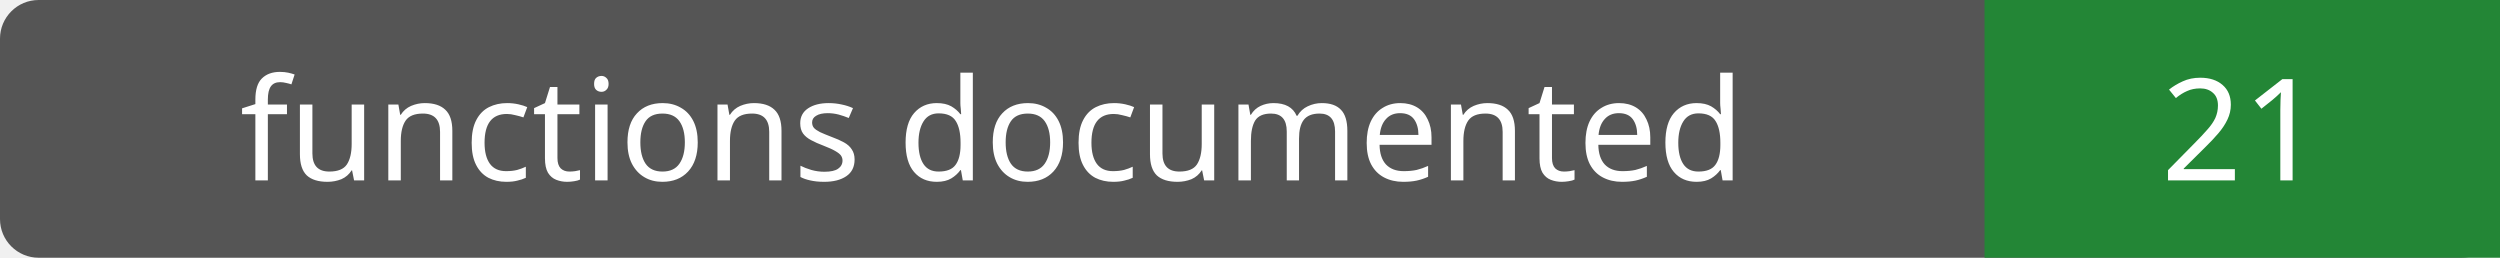
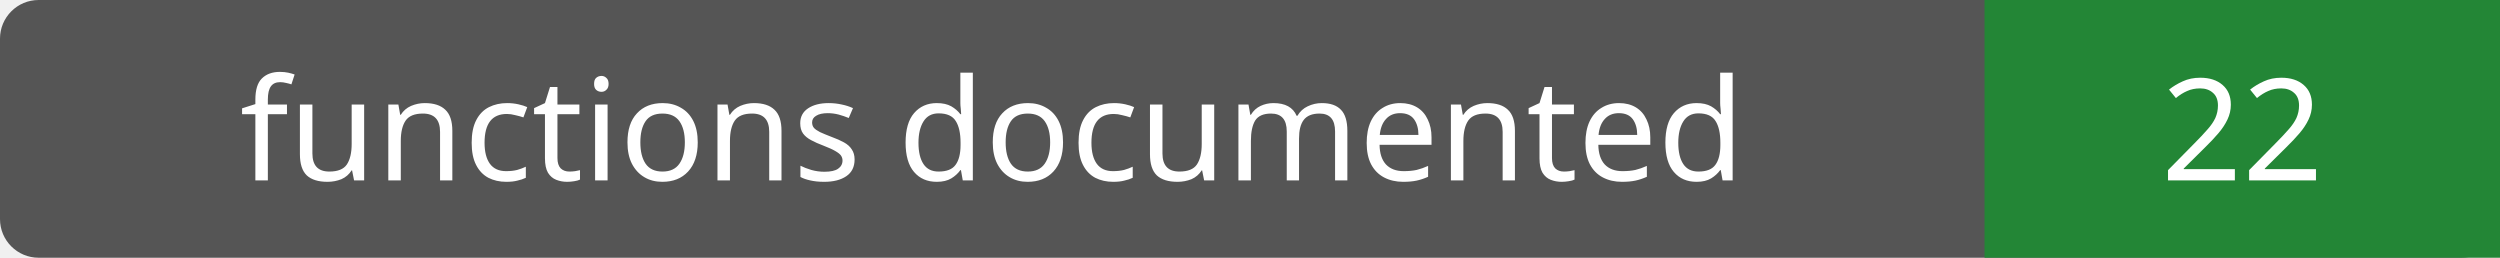
- <svg xmlns="http://www.w3.org/2000/svg" width="194" height="20" role="img" aria-label="functions documented: 21">
+ <svg xmlns="http://www.w3.org/2000/svg" width="194" height="20" role="img" aria-label="functions documented: 22">
  <rect width="194" height="20" rx="3" fill="#555" />
  <path fill="#238636" d="M154 0h40v20H154z" />
  <g fill="#fff" text-anchor="middle" font-family="Verdana,sans-serif" font-size="11">
    <text x="77.0" y="14">functions documented</text>
-     <text x="174.0" y="14">21</text>
+     <text x="174.0" y="14">22</text>
  </g>
</svg>
